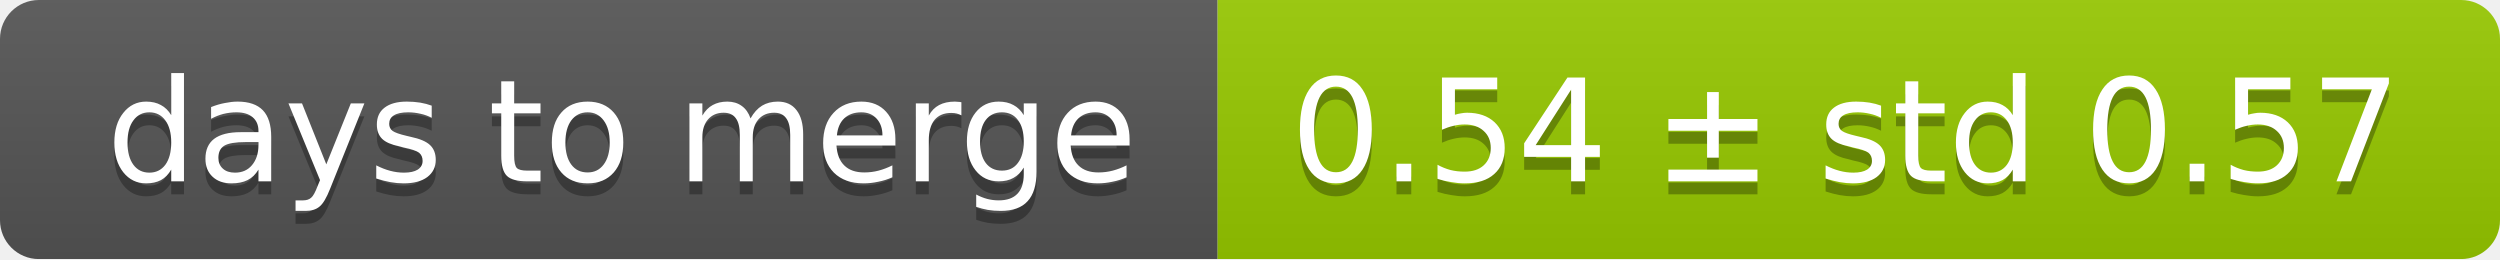
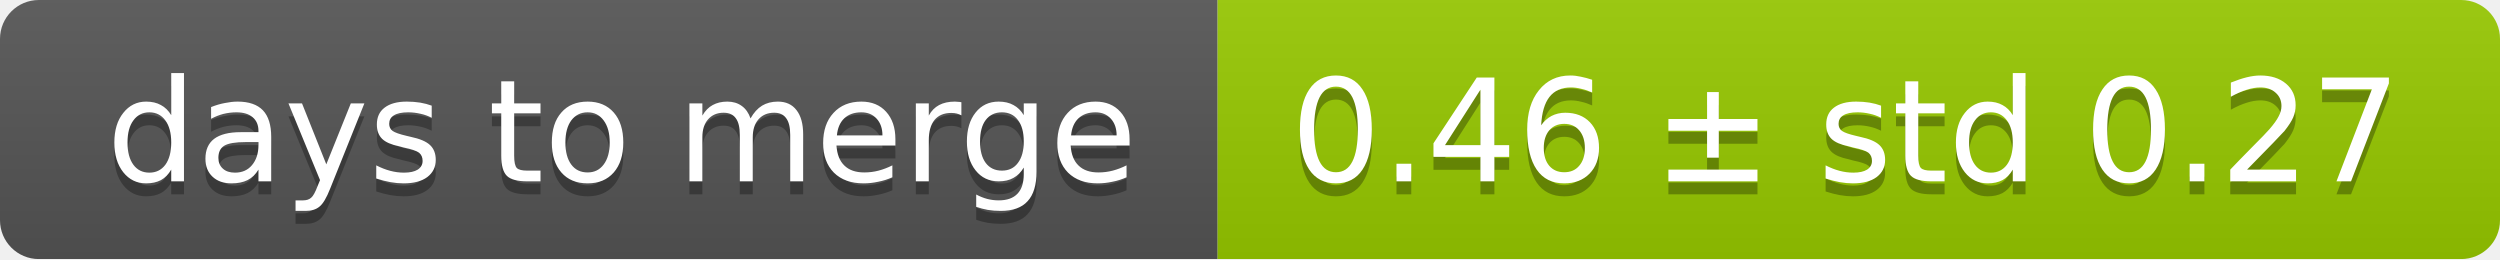
<svg xmlns="http://www.w3.org/2000/svg" width="193" height="20">
  <linearGradient id="smooth" x2="0" y2="100%">
    <stop offset="0" stop-color="#bbb" stop-opacity=".1" />
    <stop offset="1" stop-opacity=".1" />
  </linearGradient>
  <mask id="round">
    <rect width="193" height="20" rx="3" fill="#fff" />
  </mask>
  <g mask="url(#round)">
    <rect width="94" height="20" fill="#555" />
    <rect x="94" width="99" height="20" fill="#97ca00" />
    <rect width="193" height="20" fill="url(#smooth)" />
  </g>
  <g fill="#fff" text-anchor="middle" font-family="DejaVu Sans,Verdana,Geneva,sans-serif" font-size="11">
    <text x="48" y="15" fill="#010101" fill-opacity=".3">days to merge</text>
    <text x="48" y="14">days to merge</text>
-     <text x="142.5" y="15" fill="#010101" fill-opacity=".3">0.54 ± std 0.57</text>
-     <text x="142.5" y="14">0.54 ± std 0.57</text>
+     <text x="142.5" y="15" fill="#010101" fill-opacity=".3">0.46 ± std 0.27</text>
+     <text x="142.5" y="14">0.46 ± std 0.27</text>
  </g>
</svg>
